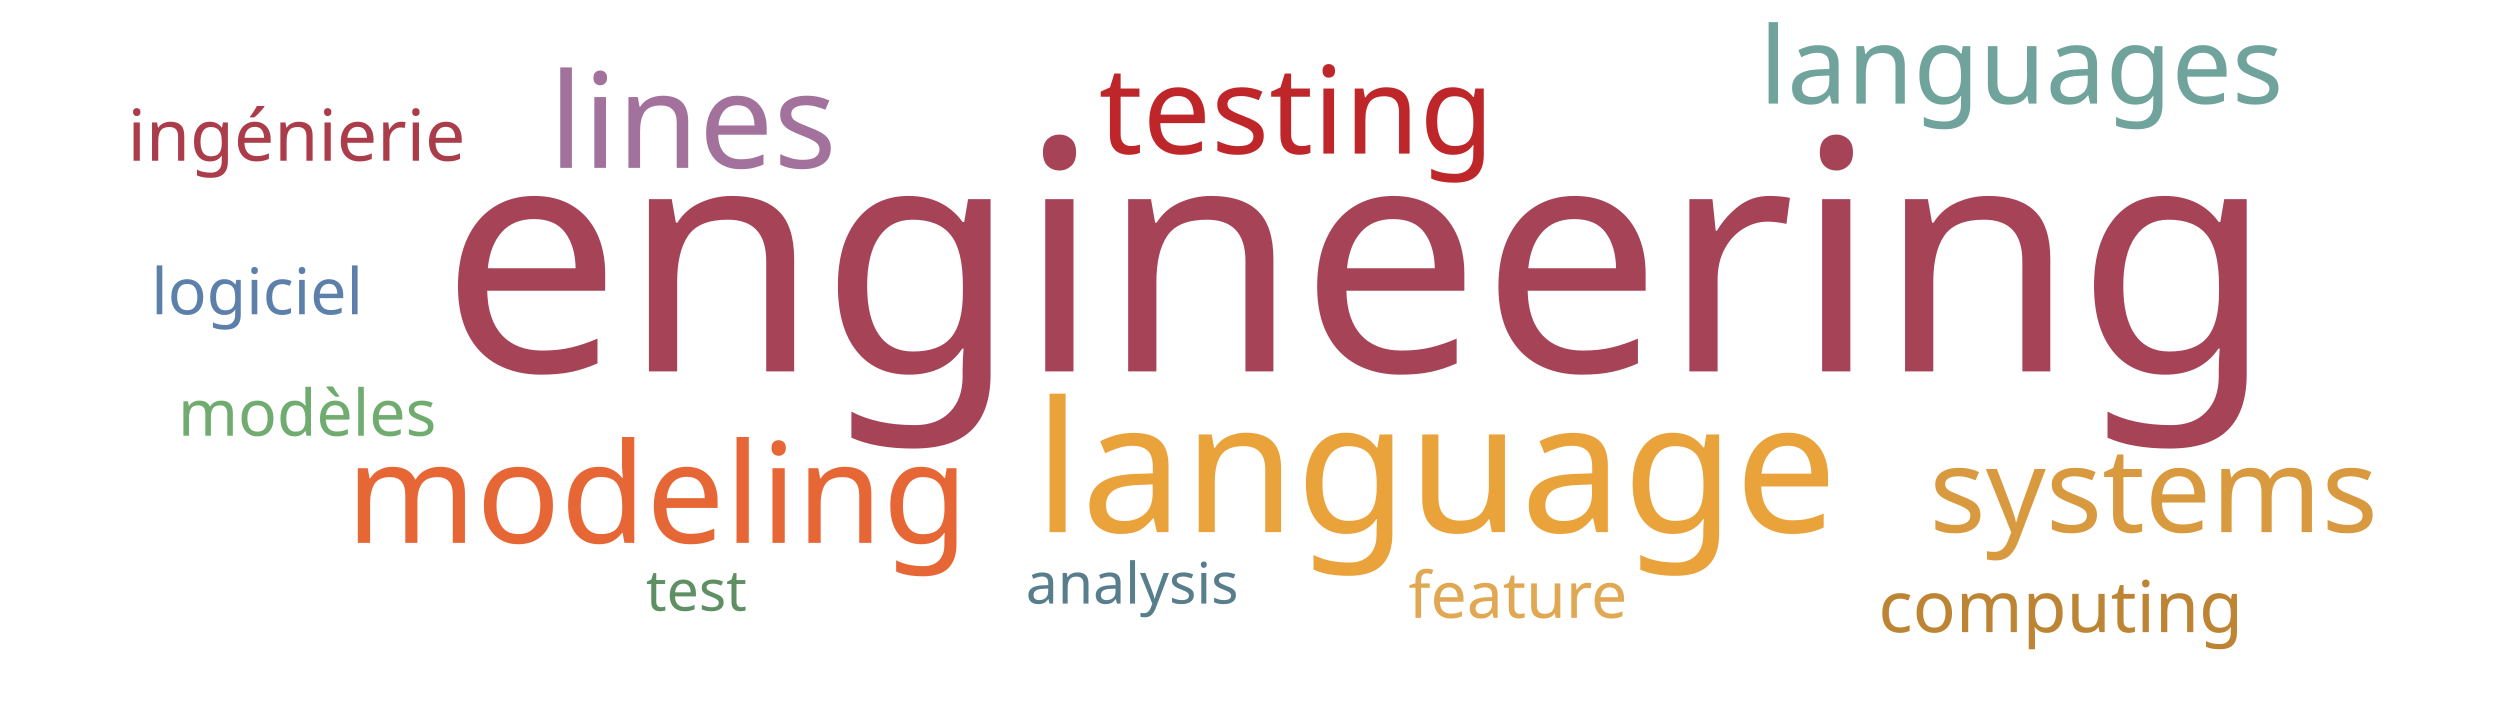
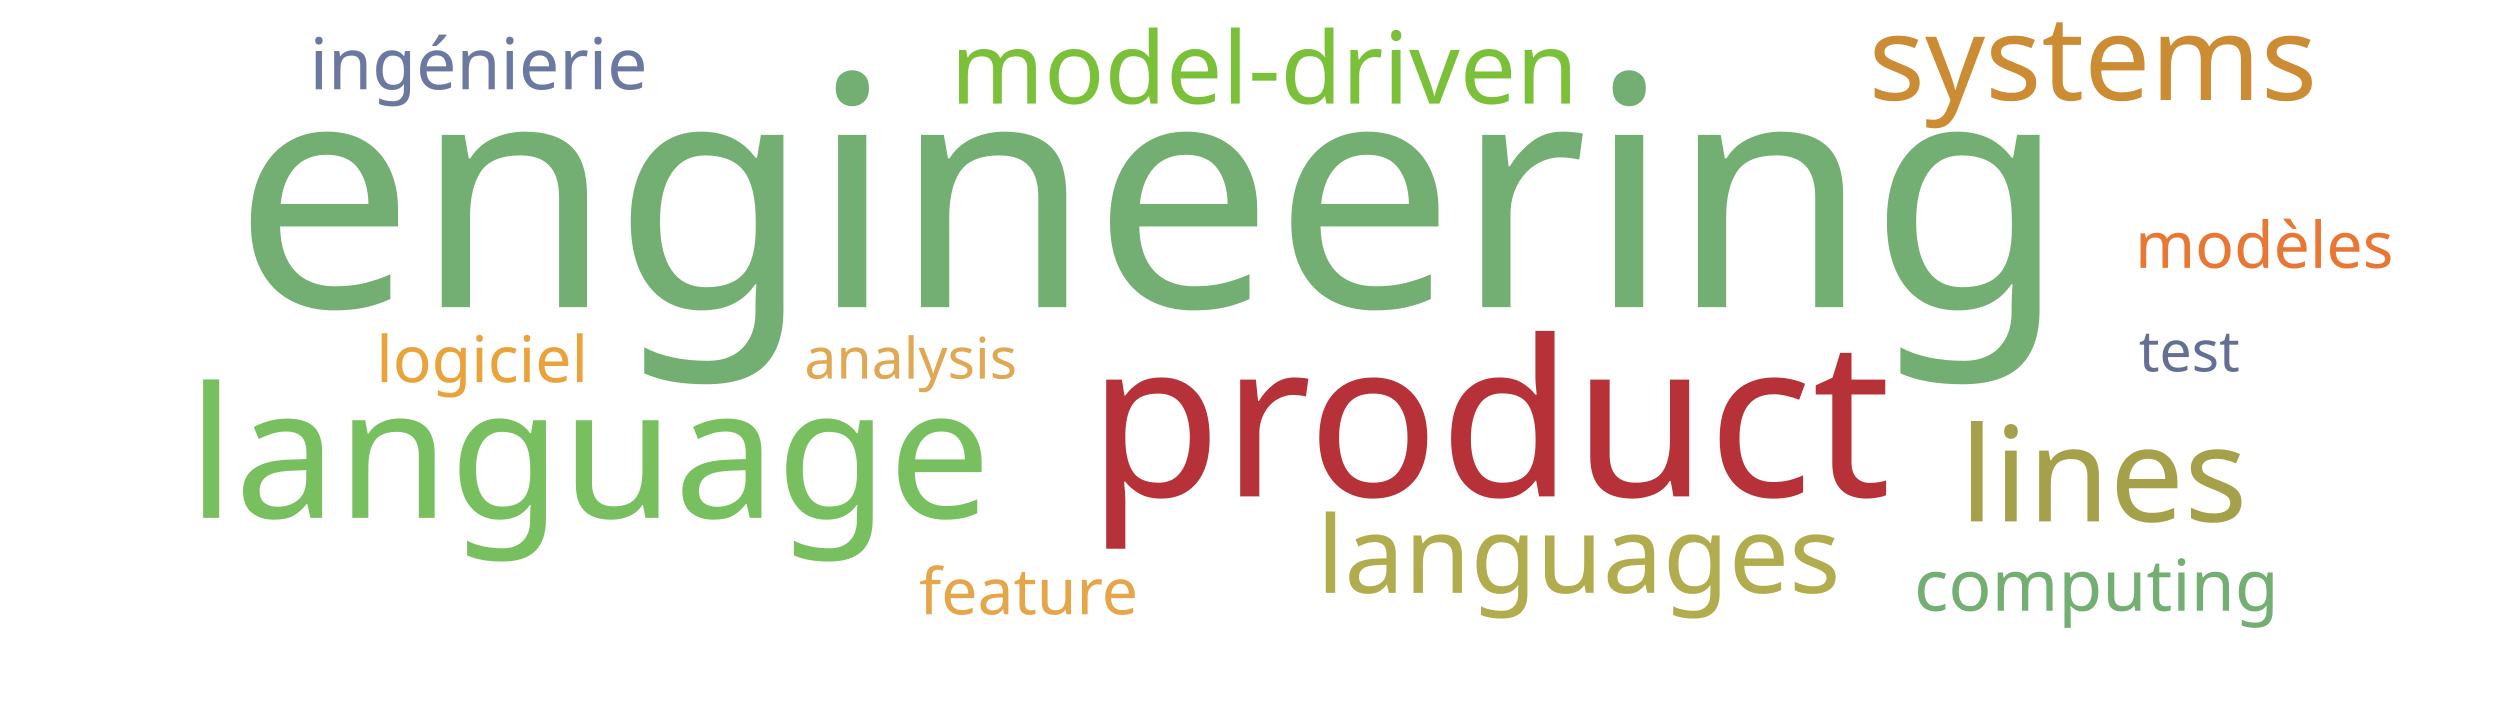
<svg xmlns="http://www.w3.org/2000/svg" width="700" height="200">
  <g transform="translate(350, 100)">
-     <text text-anchor="middle" style="font-family: Impact; font-size: 90px; fill: #a74356" transform="translate(30,4)rotate(0)">engineering</text>
-     <text text-anchor="middle" style="font-family: Impact; font-size: 51px; fill: #eaa23b" transform="translate(52,49)rotate(0)">language</text>
-     <text text-anchor="middle" style="font-family: Impact; font-size: 39px; fill: #e76635" transform="translate(-166,52)rotate(0)">modeling</text>
-     <text text-anchor="middle" style="font-family: Impact; font-size: 37px; fill: #a2729c" transform="translate(-156,-53)rotate(0)">lines</text>
-     <text text-anchor="middle" style="font-family: Impact; font-size: 34px; fill: #bf262a" transform="translate(13,-57)rotate(0)">testing</text>
-     <text text-anchor="middle" style="font-family: Impact; font-size: 33px; fill: #d8993f" transform="translate(253,49)rotate(0)">systems</text>
-     <text text-anchor="middle" style="font-family: Impact; font-size: 30px; fill: #6fa39c" transform="translate(216,-71)rotate(0)">languages</text>
-     <text text-anchor="middle" style="font-family: Impact; font-size: 20px; fill: #ab3d4b" transform="translate(-267,-55)rotate(0)">ingénierie</text>
-     <text text-anchor="middle" style="font-family: Impact; font-size: 20px; fill: #bc8433" transform="translate(227,77)rotate(0)">computing</text>
-     <text text-anchor="middle" style="font-family: Impact; font-size: 18px; fill: #70ac6f" transform="translate(-264,22)rotate(0)">modèles</text>
-     <text text-anchor="middle" style="font-family: Impact; font-size: 18px; fill: #5c80aa" transform="translate(-278,-12)rotate(0)">logiciel</text>
-     <text text-anchor="middle" style="font-family: Impact; font-size: 18px; fill: #e1a853" transform="translate(75,73)rotate(0)">feature</text>
-     <text text-anchor="middle" style="font-family: Impact; font-size: 16px; fill: #587e8c" transform="translate(-33,69)rotate(0)">analysis</text>
-     <text text-anchor="middle" style="font-family: Impact; font-size: 16px; fill: #5e9063" transform="translate(-155,71)rotate(0)">test</text>
+     <text text-anchor="middle" style="font-family: Impact; font-size: 90px; fill: #73ae72" transform="translate(-28,-14)rotate(0)">engineering</text>
+     <text text-anchor="middle" style="font-family: Impact; font-size: 61px; fill: #b63138" transform="translate(67,39)rotate(0)">product</text>
+     <text text-anchor="middle" style="font-family: Impact; font-size: 51px; fill: #78c05f" transform="translate(-185,45)rotate(0)">language</text>
+     <text text-anchor="middle" style="font-family: Impact; font-size: 37px; fill: #a5a14a" transform="translate(239,46)rotate(0)">lines</text>
+     <text text-anchor="middle" style="font-family: Impact; font-size: 33px; fill: #cc8c34" transform="translate(236,-72)rotate(0)">systems</text>
+     <text text-anchor="middle" style="font-family: Impact; font-size: 30px; fill: #b1ad4e" transform="translate(92,66)rotate(0)">languages</text>
+     <text text-anchor="middle" style="font-family: Impact; font-size: 28px; fill: #7bc039" transform="translate(4,-71)rotate(0)">model-driven</text>
+     <text text-anchor="middle" style="font-family: Impact; font-size: 20px; fill: #6b789f" transform="translate(-216,-75)rotate(0)">ingénierie</text>
+     <text text-anchor="middle" style="font-family: Impact; font-size: 20px; fill: #73ae72" transform="translate(237,71)rotate(0)">computing</text>
+     <text text-anchor="middle" style="font-family: Impact; font-size: 18px; fill: #e87733" transform="translate(284,-25)rotate(0)">modèles</text>
+     <text text-anchor="middle" style="font-family: Impact; font-size: 18px; fill: #eaa23b" transform="translate(-215,7)rotate(0)">logiciel</text>
+     <text text-anchor="middle" style="font-family: Impact; font-size: 18px; fill: #e5a549" transform="translate(-62,72)rotate(0)">feature</text>
+     <text text-anchor="middle" style="font-family: Impact; font-size: 16px; fill: #e0a852" transform="translate(-95,6)rotate(0)">analysis</text>
+     <text text-anchor="middle" style="font-family: Impact; font-size: 16px; fill: #636f94" transform="translate(263,4)rotate(0)">test</text>
  </g>
</svg>
